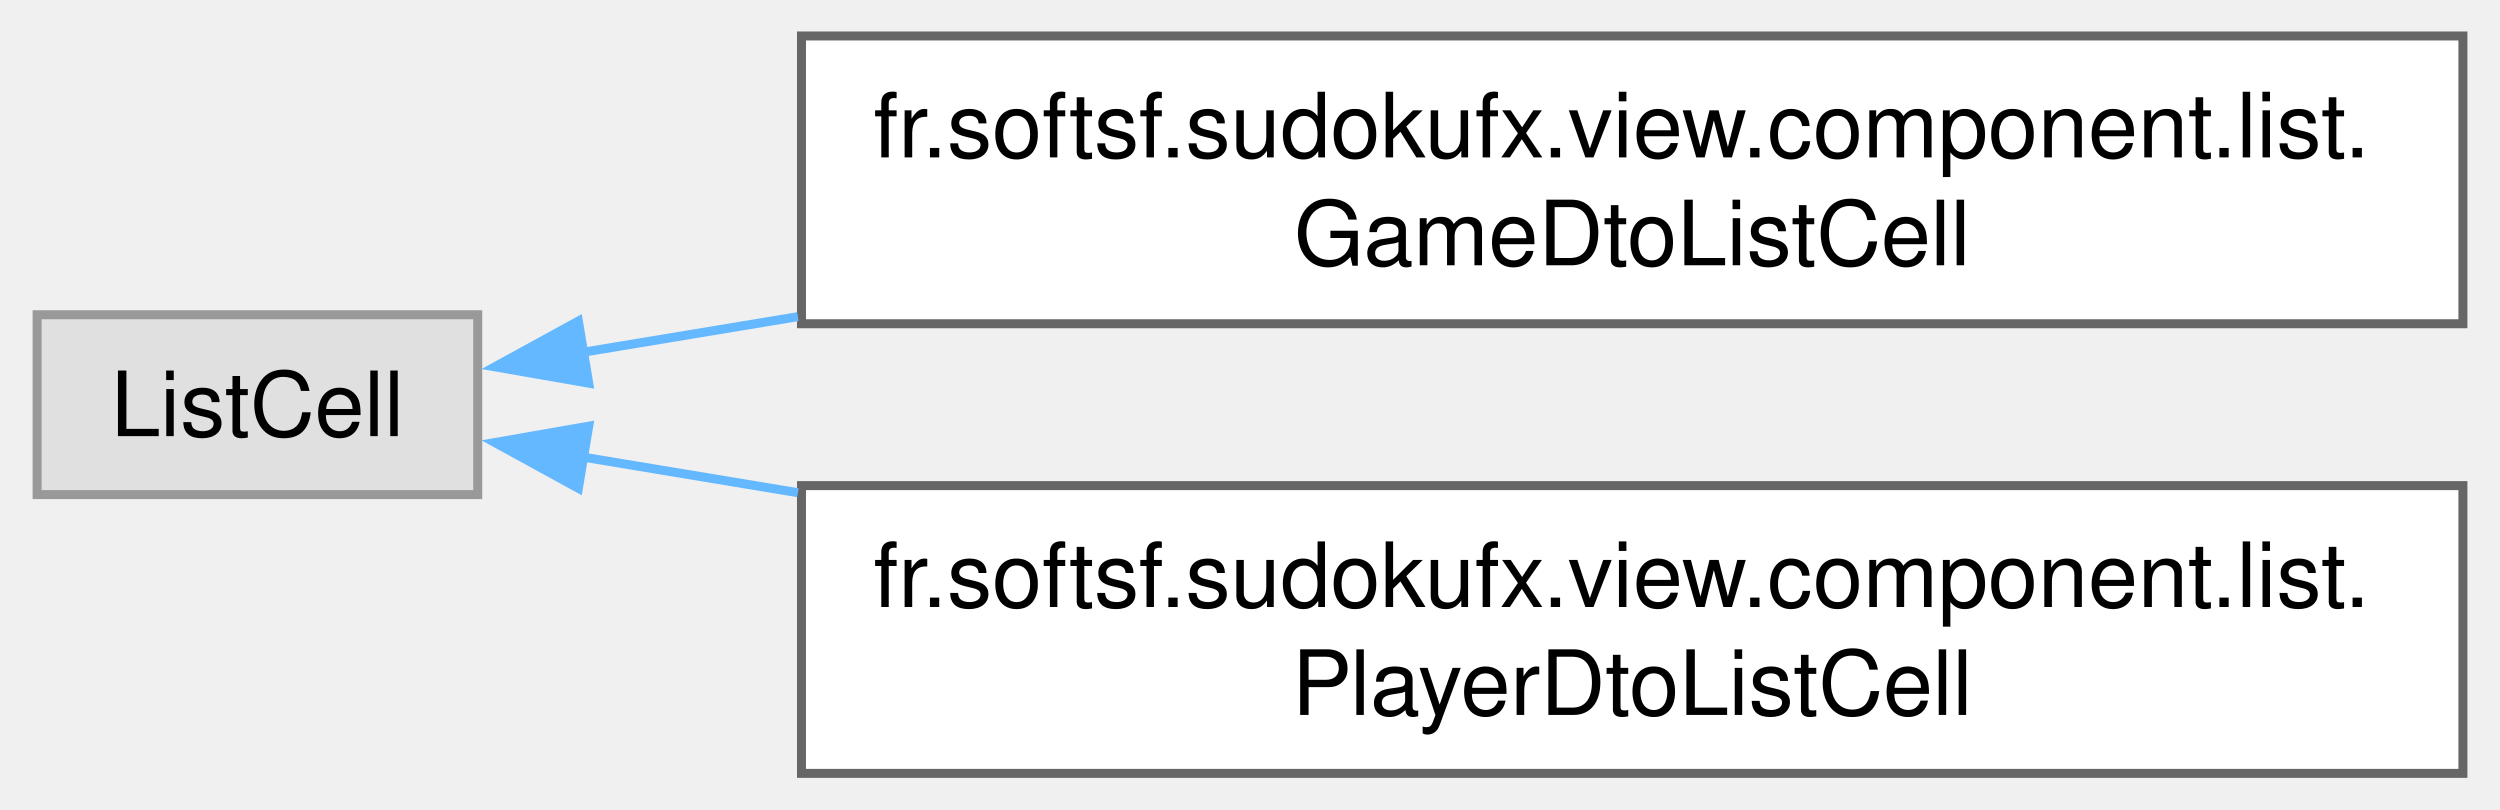
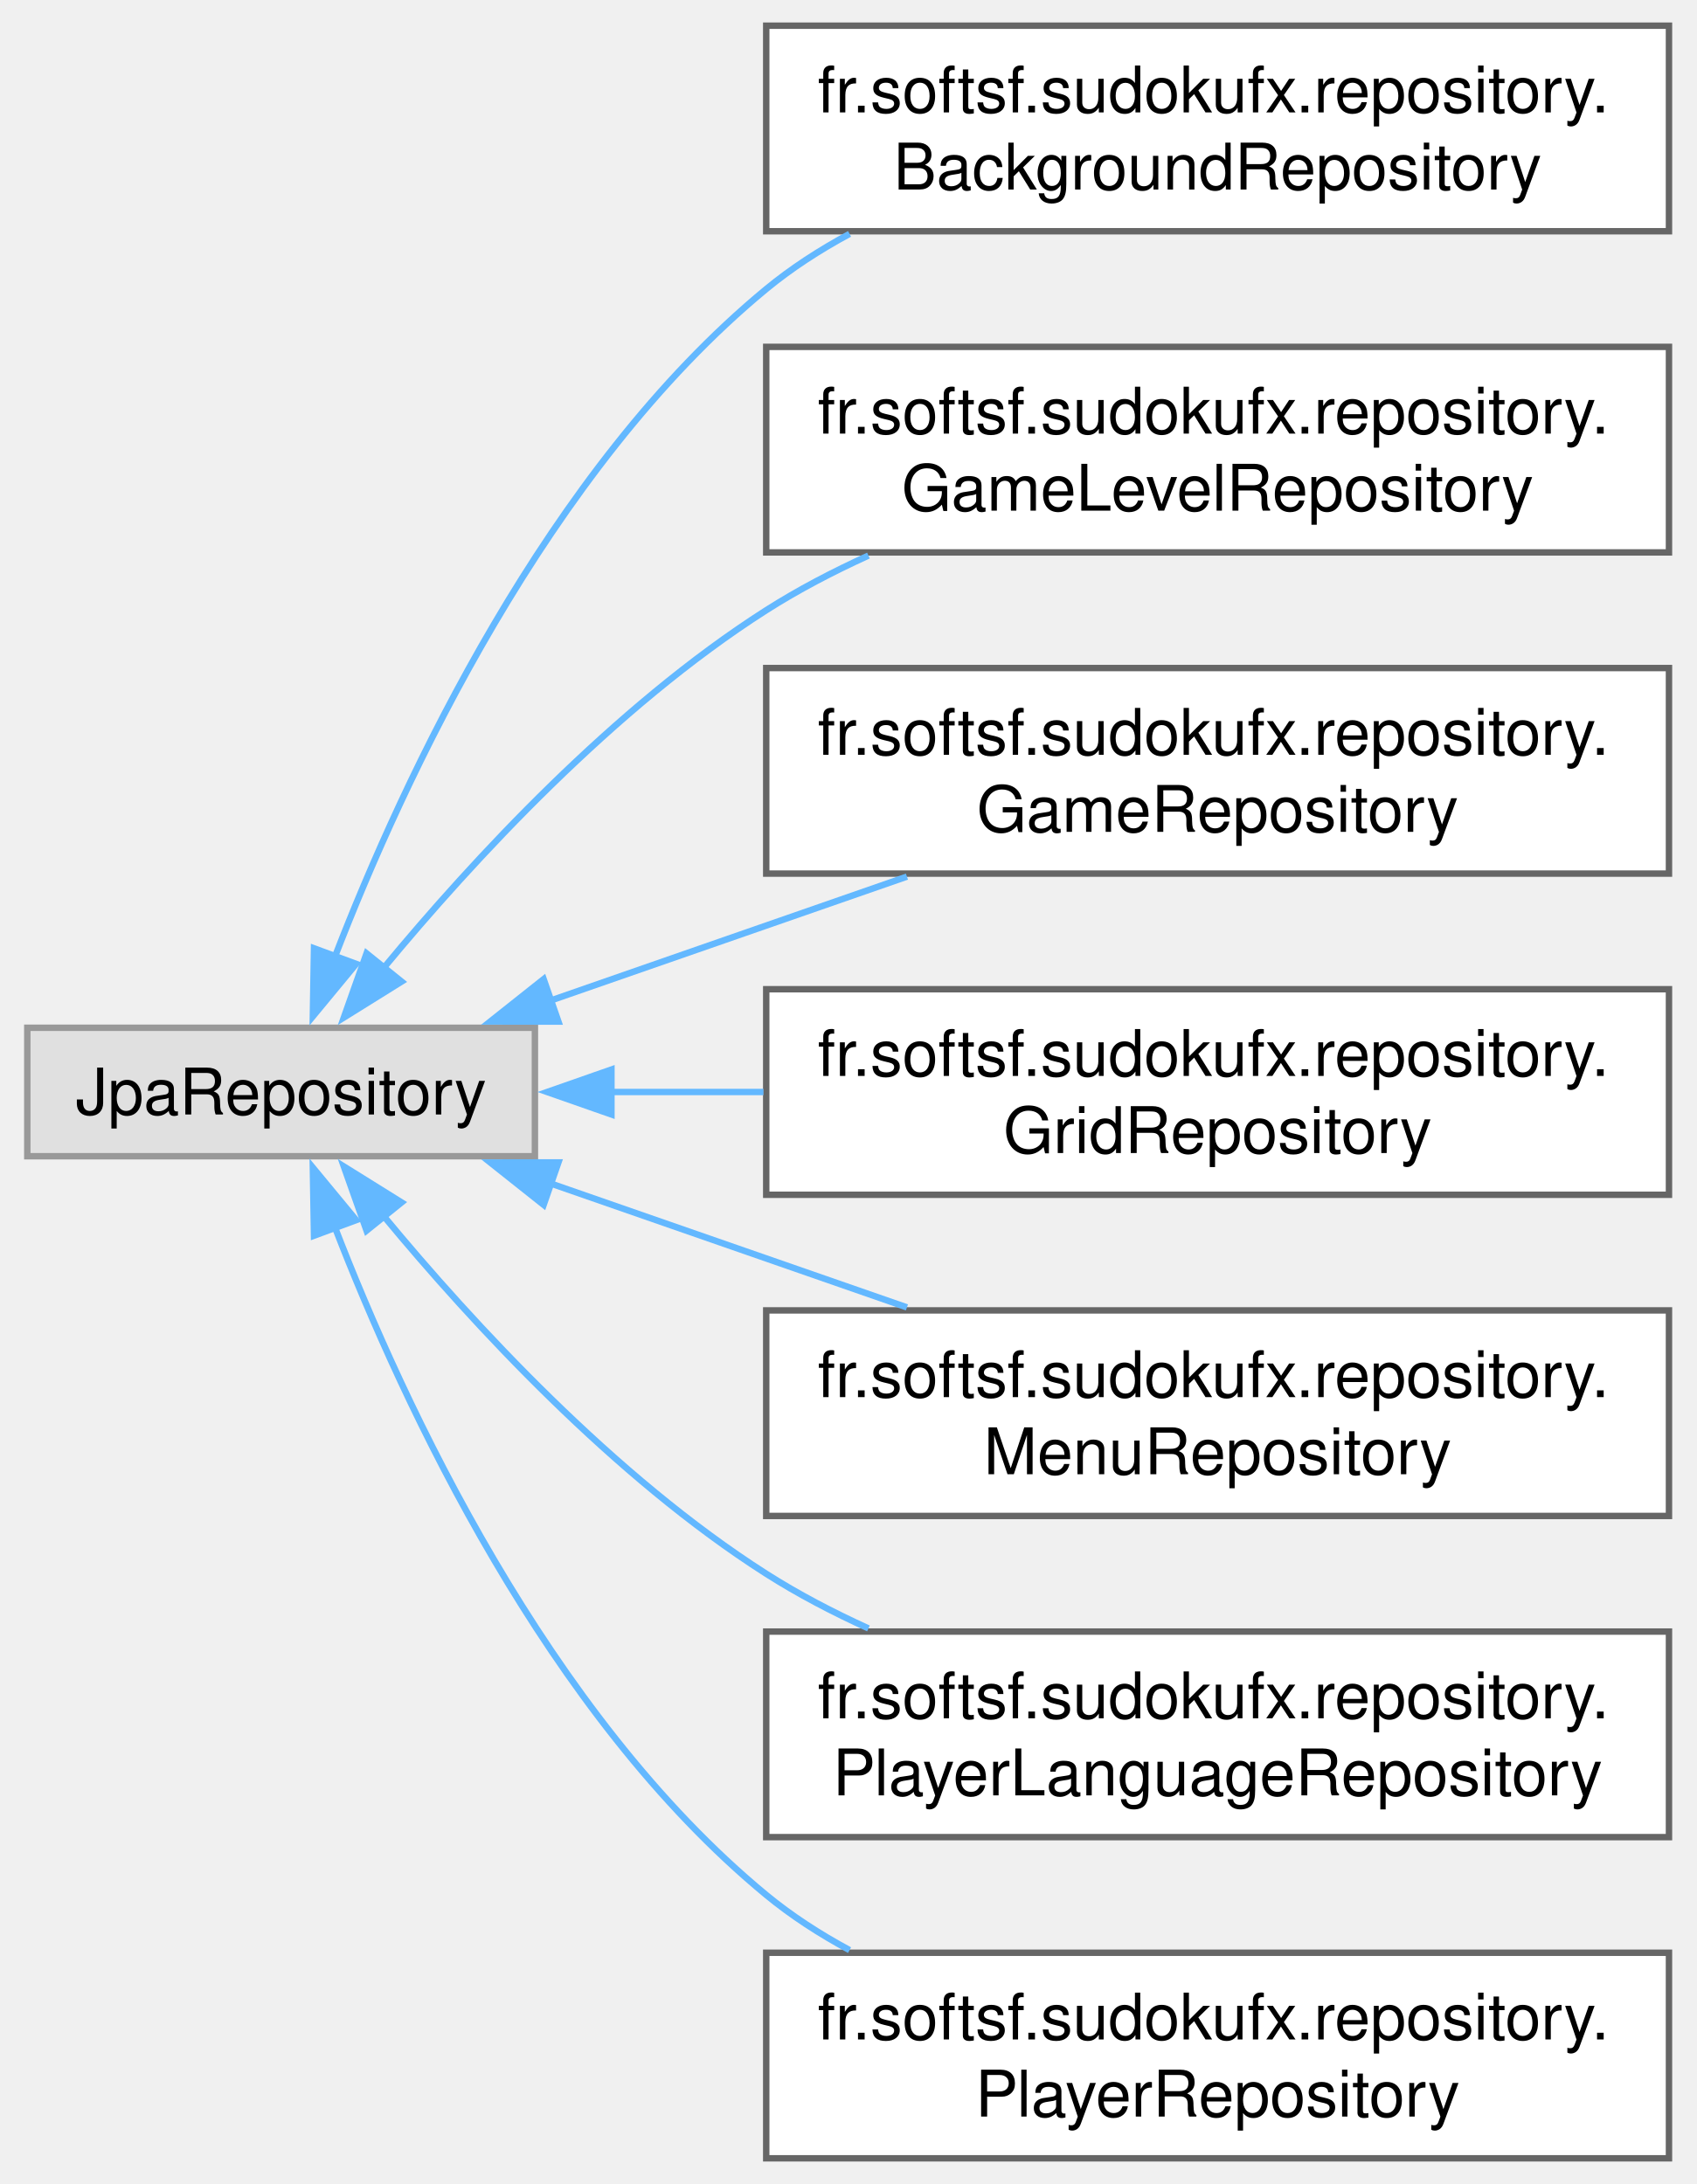
- <svg xmlns="http://www.w3.org/2000/svg" xmlns:xlink="http://www.w3.org/1999/xlink" width="278pt" height="90pt" viewBox="0.00 0.00 277.75 90.00">
-   <g id="graph0" class="graph" transform="scale(1 1) rotate(0) translate(4 86)">
+ <svg xmlns="http://www.w3.org/2000/svg" xmlns:xlink="http://www.w3.org/1999/xlink" width="264pt" height="340pt" viewBox="0.00 0.00 263.50 340.00">
+   <g id="graph0" class="graph" transform="scale(1 1) rotate(0) translate(4 336)">
    <g id="Node000000" class="node">
      <g id="a_Node000000">
        <a xlink:title=" ">
-           <polygon fill="#e0e0e0" stroke="#999999" points="49,-51 0,-51 0,-31 49,-31 49,-51" />
-           <text text-anchor="middle" x="24.5" y="-37.5" font-family="Helvetica,sans-Serif" font-size="10.00">ListCell</text>
+           <polygon fill="#e0e0e0" stroke="#999999" points="79,-176 0,-176 0,-156 79,-156 79,-176" />
+           <text text-anchor="middle" x="39.5" y="-162.5" font-family="Helvetica,sans-Serif" font-size="10.00">JpaRepository</text>
        </a>
      </g>
    </g>
    <g id="Node000001" class="node">
      <g id="a_Node000001">
-         <a xlink:href="classfr_1_1softsf_1_1sudokufx_1_1view_1_1component_1_1list_1_1_game_dto_list_cell.html" target="_top" xlink:title="A custom ListCell for displaying a GameDto in a ListView, with a label showing the formatted update d...">
-           <polygon fill="white" stroke="#666666" points="269.75,-82 85,-82 85,-50 269.75,-50 269.75,-82" />
-           <text text-anchor="start" x="93" y="-68.5" font-family="Helvetica,sans-Serif" font-size="10.00">fr.softsf.sudokufx.view.component.list.</text>
-           <text text-anchor="middle" x="177.38" y="-56.5" font-family="Helvetica,sans-Serif" font-size="10.00">GameDtoListCell</text>
+         <a xlink:href="interfacefr_1_1softsf_1_1sudokufx_1_1repository_1_1_background_repository.html" target="_top" xlink:title=" ">
+           <polygon fill="white" stroke="#666666" points="255.5,-332 115,-332 115,-300 255.5,-300 255.5,-332" />
+           <text text-anchor="start" x="123" y="-318.5" font-family="Helvetica,sans-Serif" font-size="10.00">fr.softsf.sudokufx.repository.</text>
+           <text text-anchor="middle" x="185.25" y="-306.5" font-family="Helvetica,sans-Serif" font-size="10.00">BackgroundRepository</text>
        </a>
      </g>
    </g>
-     <g id="edge28_Node000000_Node000001" class="edge">
-       <g id="a_edge28_Node000000_Node000001">
+     <g id="edge21_Node000000_Node000001" class="edge">
+       <g id="a_edge21_Node000000_Node000001">
        <a xlink:title=" ">
-           <path fill="none" stroke="#63b8ff" d="M60.71,-46.83C68.09,-48.06 76.2,-49.4 84.6,-50.79" />
-           <polygon fill="#63b8ff" stroke="#63b8ff" points="61.34,-43.39 50.9,-45.21 60.19,-50.3 61.34,-43.39" />
+           <path fill="none" stroke="#63b8ff" d="M47.9,-187.13C58.58,-214.73 80.88,-262.85 115,-291 118.94,-294.25 123.35,-297.1 127.97,-299.59" />
+           <polygon fill="#63b8ff" stroke="#63b8ff" points="51.19,-185.94 44.44,-177.77 44.62,-188.37 51.19,-185.94" />
        </a>
      </g>
    </g>
    <g id="Node000002" class="node">
      <g id="a_Node000002">
-         <a xlink:href="classfr_1_1softsf_1_1sudokufx_1_1view_1_1component_1_1list_1_1_player_dto_list_cell.html" target="_top" xlink:title="A custom ListCell for displaying a PlayerDto in a ListView, with a label and a button that removes th...">
-           <polygon fill="white" stroke="#666666" points="269.75,-32 85,-32 85,0 269.75,0 269.75,-32" />
-           <text text-anchor="start" x="93" y="-18.5" font-family="Helvetica,sans-Serif" font-size="10.00">fr.softsf.sudokufx.view.component.list.</text>
-           <text text-anchor="middle" x="177.38" y="-6.5" font-family="Helvetica,sans-Serif" font-size="10.00">PlayerDtoListCell</text>
+         <a xlink:href="interfacefr_1_1softsf_1_1sudokufx_1_1repository_1_1_game_level_repository.html" target="_top" xlink:title=" ">
+           <polygon fill="white" stroke="#666666" points="255.5,-282 115,-282 115,-250 255.5,-250 255.5,-282" />
+           <text text-anchor="start" x="123" y="-268.5" font-family="Helvetica,sans-Serif" font-size="10.00">fr.softsf.sudokufx.repository.</text>
+           <text text-anchor="middle" x="185.25" y="-256.5" font-family="Helvetica,sans-Serif" font-size="10.00">GameLevelRepository</text>
        </a>
      </g>
    </g>
-     <g id="edge29_Node000000_Node000002" class="edge">
-       <g id="a_edge29_Node000000_Node000002">
+     <g id="edge22_Node000000_Node000002" class="edge">
+       <g id="a_edge22_Node000000_Node000002">
        <a xlink:title=" ">
-           <path fill="none" stroke="#63b8ff" d="M60.71,-35.17C68.09,-33.94 76.2,-32.6 84.6,-31.21" />
-           <polygon fill="#63b8ff" stroke="#63b8ff" points="60.19,-31.7 50.9,-36.79 61.34,-38.61 60.19,-31.7" />
+           <path fill="none" stroke="#63b8ff" d="M55.48,-185.33C69.34,-202.07 91.33,-225.91 115,-241 119.96,-244.16 125.37,-246.99 130.91,-249.51" />
+           <polygon fill="#63b8ff" stroke="#63b8ff" points="58.25,-183.19 49.26,-177.59 52.8,-187.58 58.25,-183.19" />
+         </a>
+       </g>
+     </g>
+     <g id="Node000003" class="node">
+       <g id="a_Node000003">
+         <a xlink:href="interfacefr_1_1softsf_1_1sudokufx_1_1repository_1_1_game_repository.html" target="_top" xlink:title=" ">
+           <polygon fill="white" stroke="#666666" points="255.5,-232 115,-232 115,-200 255.5,-200 255.5,-232" />
+           <text text-anchor="start" x="123" y="-218.5" font-family="Helvetica,sans-Serif" font-size="10.00">fr.softsf.sudokufx.repository.</text>
+           <text text-anchor="middle" x="185.25" y="-206.5" font-family="Helvetica,sans-Serif" font-size="10.00">GameRepository</text>
+         </a>
+       </g>
+     </g>
+     <g id="edge23_Node000000_Node000003" class="edge">
+       <g id="a_edge23_Node000000_Node000003">
+         <a xlink:title=" ">
+           <path fill="none" stroke="#63b8ff" d="M81.51,-180.26C98.78,-186.27 118.99,-193.3 136.9,-199.53" />
+           <polygon fill="#63b8ff" stroke="#63b8ff" points="82.66,-176.96 72.06,-176.98 80.36,-183.57 82.66,-176.96" />
+         </a>
+       </g>
+     </g>
+     <g id="Node000004" class="node">
+       <g id="a_Node000004">
+         <a xlink:href="interfacefr_1_1softsf_1_1sudokufx_1_1repository_1_1_grid_repository.html" target="_top" xlink:title=" ">
+           <polygon fill="white" stroke="#666666" points="255.5,-182 115,-182 115,-150 255.5,-150 255.5,-182" />
+           <text text-anchor="start" x="123" y="-168.5" font-family="Helvetica,sans-Serif" font-size="10.00">fr.softsf.sudokufx.repository.</text>
+           <text text-anchor="middle" x="185.25" y="-156.5" font-family="Helvetica,sans-Serif" font-size="10.00">GridRepository</text>
+         </a>
+       </g>
+     </g>
+     <g id="edge24_Node000000_Node000004" class="edge">
+       <g id="a_edge24_Node000000_Node000004">
+         <a xlink:title=" ">
+           <path fill="none" stroke="#63b8ff" d="M90.76,-166C98.47,-166 106.54,-166 114.57,-166" />
+           <polygon fill="#63b8ff" stroke="#63b8ff" points="90.91,-162.5 80.91,-166 90.91,-169.5 90.91,-162.5" />
+         </a>
+       </g>
+     </g>
+     <g id="Node000005" class="node">
+       <g id="a_Node000005">
+         <a xlink:href="interfacefr_1_1softsf_1_1sudokufx_1_1repository_1_1_menu_repository.html" target="_top" xlink:title=" ">
+           <polygon fill="white" stroke="#666666" points="255.5,-132 115,-132 115,-100 255.5,-100 255.5,-132" />
+           <text text-anchor="start" x="123" y="-118.5" font-family="Helvetica,sans-Serif" font-size="10.00">fr.softsf.sudokufx.repository.</text>
+           <text text-anchor="middle" x="185.25" y="-106.5" font-family="Helvetica,sans-Serif" font-size="10.00">MenuRepository</text>
+         </a>
+       </g>
+     </g>
+     <g id="edge25_Node000000_Node000005" class="edge">
+       <g id="a_edge25_Node000000_Node000005">
+         <a xlink:title=" ">
+           <path fill="none" stroke="#63b8ff" d="M81.51,-151.74C98.78,-145.73 118.99,-138.7 136.9,-132.47" />
+           <polygon fill="#63b8ff" stroke="#63b8ff" points="80.36,-148.43 72.06,-155.02 82.66,-155.04 80.36,-148.43" />
+         </a>
+       </g>
+     </g>
+     <g id="Node000006" class="node">
+       <g id="a_Node000006">
+         <a xlink:href="interfacefr_1_1softsf_1_1sudokufx_1_1repository_1_1_player_language_repository.html" target="_top" xlink:title=" ">
+           <polygon fill="white" stroke="#666666" points="255.5,-82 115,-82 115,-50 255.5,-50 255.5,-82" />
+           <text text-anchor="start" x="123" y="-68.5" font-family="Helvetica,sans-Serif" font-size="10.00">fr.softsf.sudokufx.repository.</text>
+           <text text-anchor="middle" x="185.25" y="-56.5" font-family="Helvetica,sans-Serif" font-size="10.00">PlayerLanguageRepository</text>
+         </a>
+       </g>
+     </g>
+     <g id="edge26_Node000000_Node000006" class="edge">
+       <g id="a_edge26_Node000000_Node000006">
+         <a xlink:title=" ">
+           <path fill="none" stroke="#63b8ff" d="M55.48,-146.67C69.34,-129.93 91.33,-106.09 115,-91 119.96,-87.84 125.37,-85.01 130.91,-82.49" />
+           <polygon fill="#63b8ff" stroke="#63b8ff" points="52.8,-144.42 49.26,-154.41 58.25,-148.81 52.8,-144.42" />
+         </a>
+       </g>
+     </g>
+     <g id="Node000007" class="node">
+       <g id="a_Node000007">
+         <a xlink:href="interfacefr_1_1softsf_1_1sudokufx_1_1repository_1_1_player_repository.html" target="_top" xlink:title=" ">
+           <polygon fill="white" stroke="#666666" points="255.5,-32 115,-32 115,0 255.5,0 255.5,-32" />
+           <text text-anchor="start" x="123" y="-18.5" font-family="Helvetica,sans-Serif" font-size="10.00">fr.softsf.sudokufx.repository.</text>
+           <text text-anchor="middle" x="185.25" y="-6.5" font-family="Helvetica,sans-Serif" font-size="10.00">PlayerRepository</text>
+         </a>
+       </g>
+     </g>
+     <g id="edge27_Node000000_Node000007" class="edge">
+       <g id="a_edge27_Node000000_Node000007">
+         <a xlink:title=" ">
+           <path fill="none" stroke="#63b8ff" d="M47.9,-144.87C58.58,-117.27 80.88,-69.15 115,-41 118.94,-37.75 123.35,-34.9 127.97,-32.41" />
+           <polygon fill="#63b8ff" stroke="#63b8ff" points="44.62,-143.63 44.44,-154.23 51.19,-146.06 44.62,-143.63" />
        </a>
      </g>
    </g>
  </g>
</svg>
